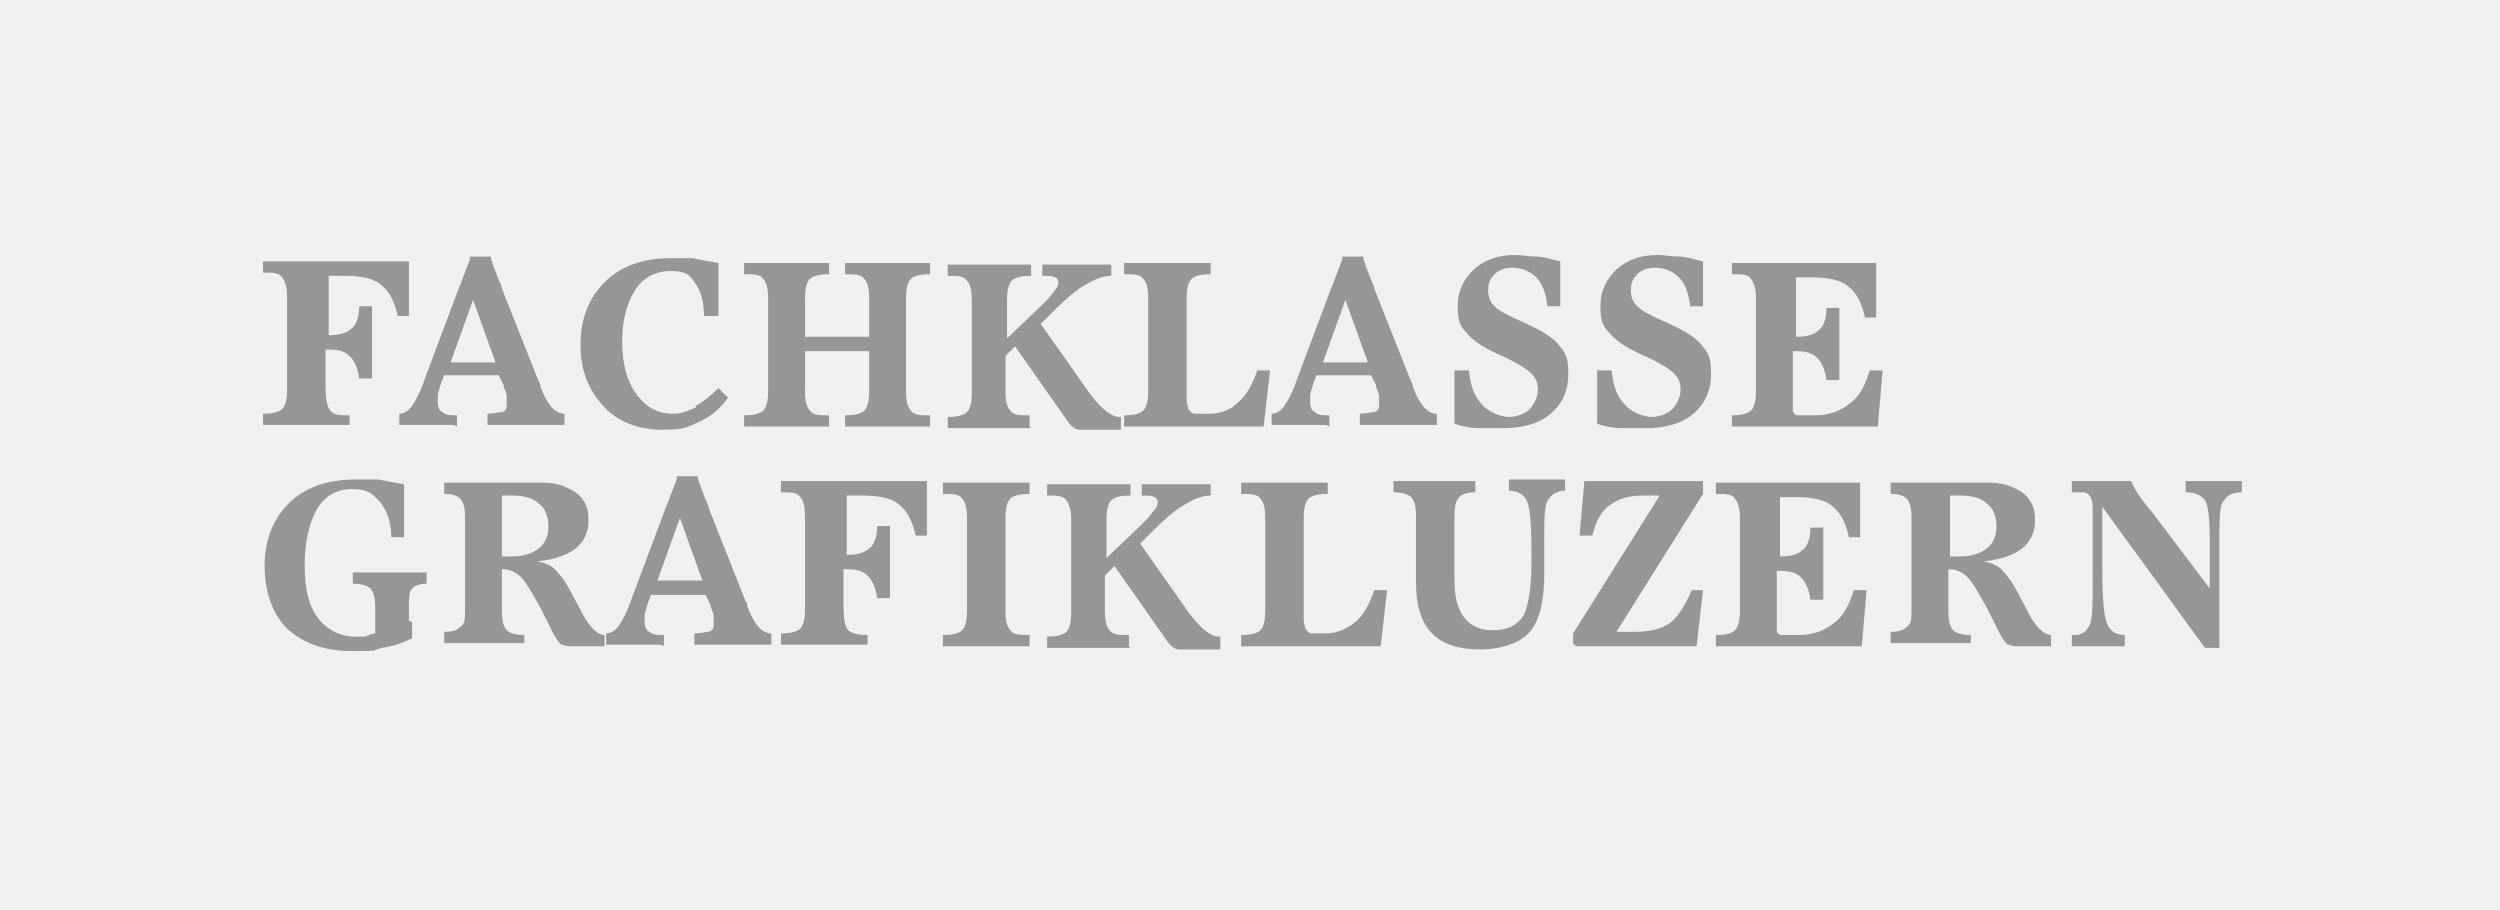
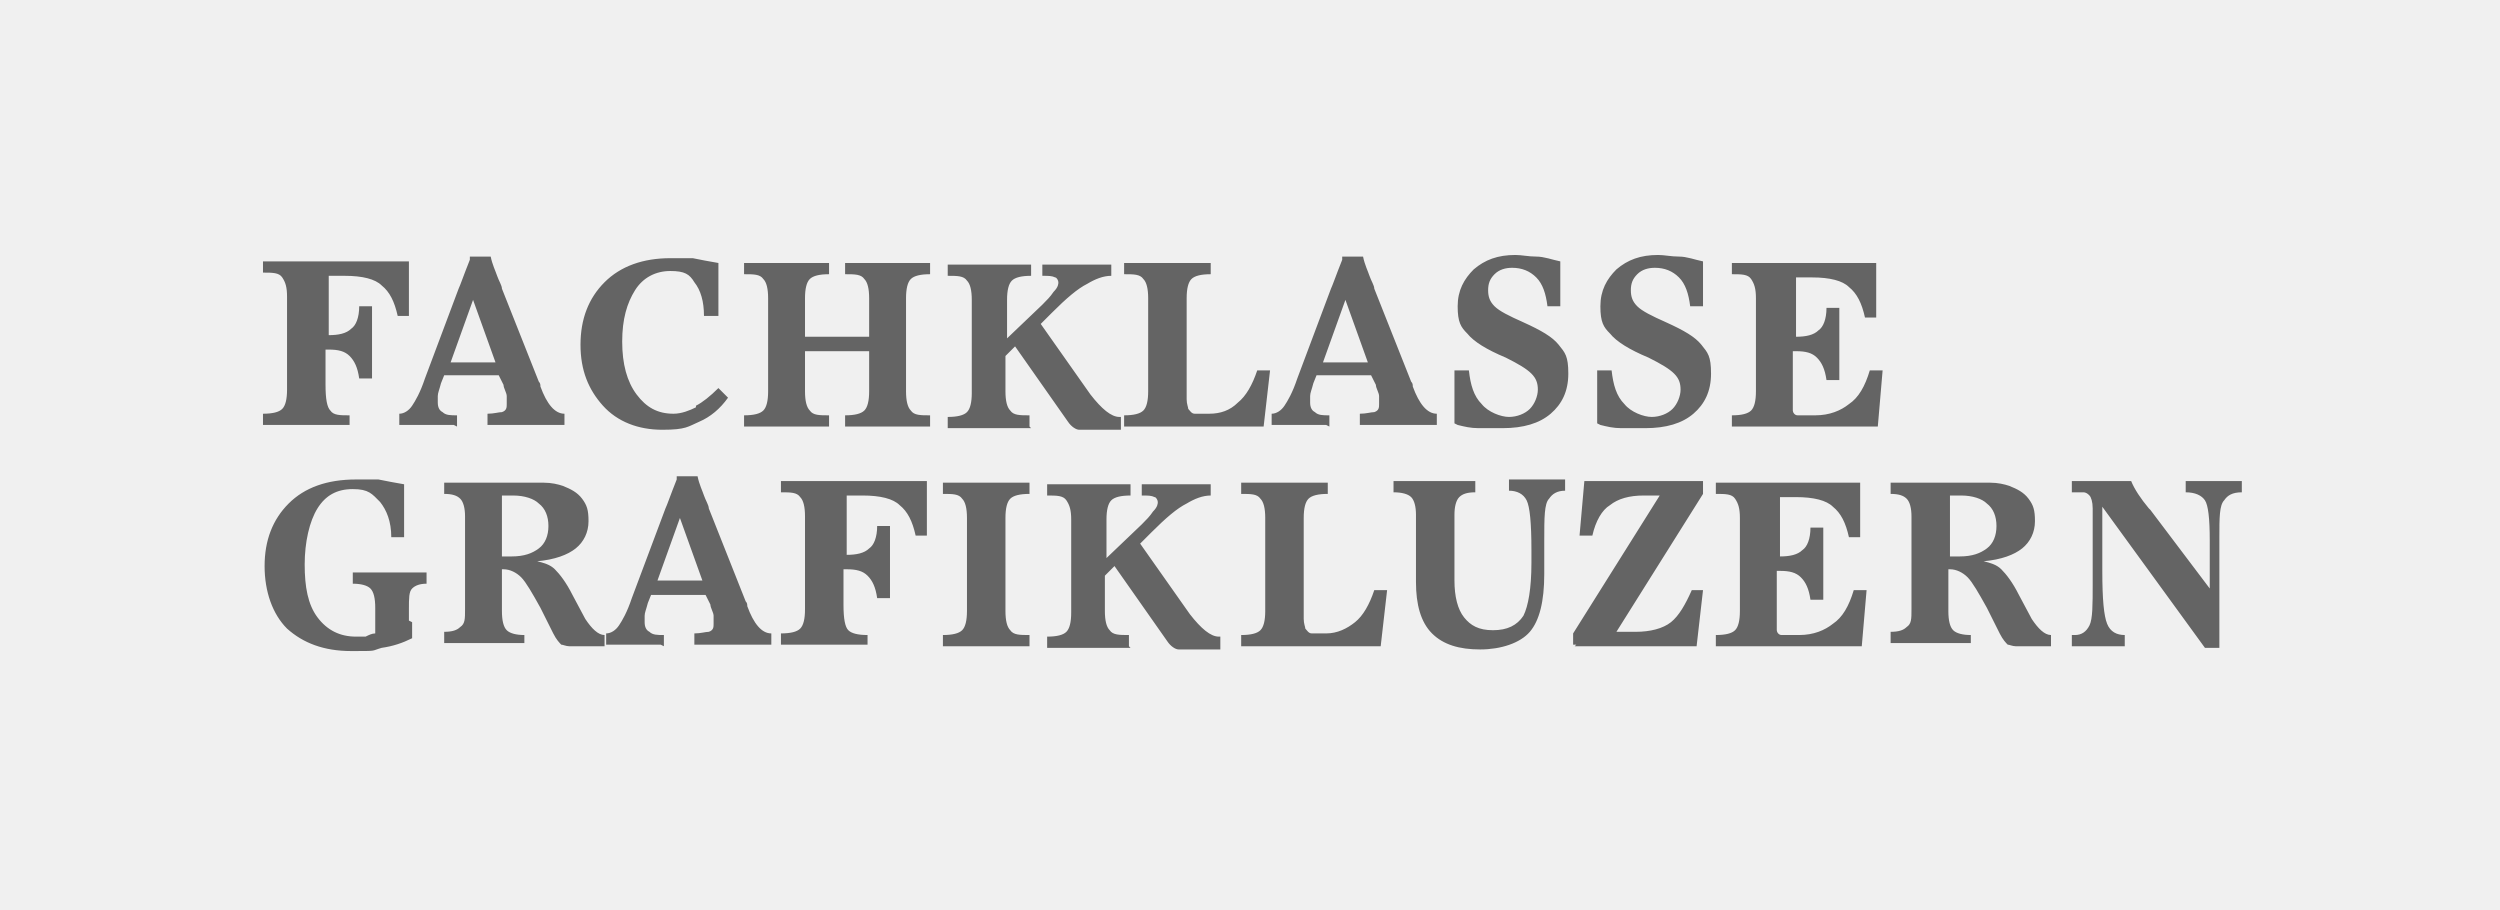
<svg xmlns="http://www.w3.org/2000/svg" id="Ebene_1" version="1.1" viewBox="0 0 155.9 56.7">
  <defs>
    <style>
      .st0 {
        fill: none;
      }

      .st1 {
-         fill: #969696;
+         fill: #646464;
      }

      .st2 {
        fill: #fff;
      }

      .st3 {
        clip-path: url(#clippath);
      }
    </style>
    <clipPath id="clippath">
      <rect class="st0" x="0" y="0" width="155.9" height="56.7" />
    </clipPath>
  </defs>
  <g class="st3">
    <path class="st1" d="M21.8,26.6v-.7c-.6,0-1,0-1.2-.3-.2-.2-.3-.7-.3-1.6v-2.2h.2c.6,0,1,.1,1.3.4.3.3.5.7.6,1.4h.8c0-.2,0-.5,0-.7,0-.2,0-.4,0-.6v-1.3c0-.4,0-.8,0-1.1,0-.3,0-.6,0-.8h-.8c0,.7-.2,1.2-.5,1.4-.3.3-.8.4-1.4.4h0c0-1.1,0-1.9,0-2.4s0-1,0-1.3c.2,0,.4,0,.5,0,.2,0,.3,0,.5,0,1.1,0,1.9.2,2.3.6.5.4.8,1,1,1.9h.7v-3.4c-.3,0-.5,0-.8,0-.2,0-.5,0-.8,0h-7.5v.7c.6,0,1,0,1.2.3s.3.6.3,1.2v5.8c0,.6-.1,1-.3,1.2-.2.2-.6.3-1.2.3v.7h5.4ZM29.5,18.7l1.4,3.9h-2.8l1.4-3.9ZM28.5,26.6v-.7c-.4,0-.7,0-.9-.2-.2-.1-.3-.3-.3-.6s0-.3,0-.4c0-.2.1-.4.2-.8l.2-.5h3.4l.3.6c0,.2.2.5.2.7,0,.2,0,.4,0,.5,0,.2,0,.4-.3.5-.2,0-.5.1-.9.1v.7h4.8v-.7c-.6,0-1.1-.6-1.5-1.7,0-.1,0-.2-.1-.3l-2.3-5.8c0-.2-.2-.5-.3-.8-.1-.3-.3-.7-.4-1.2h-1.3v.2c-.4,1-.6,1.6-.7,1.8l-2.1,5.6c-.3.9-.6,1.4-.8,1.7-.2.3-.5.5-.8.5v.7h3.4ZM43.4,25.4c-.4.2-.9.4-1.4.4-1,0-1.7-.4-2.3-1.2-.6-.8-.9-1.9-.9-3.3s.3-2.4.8-3.2c.5-.8,1.3-1.2,2.2-1.2s1.2.2,1.5.7c.4.5.6,1.2.6,2.1h.9s0-3.3,0-3.3c-.6-.1-1.1-.2-1.6-.3-.5,0-1,0-1.4,0-1.7,0-3.1.5-4.1,1.5-1,1-1.5,2.3-1.5,3.9s.5,2.8,1.4,3.8c.9,1,2.2,1.5,3.7,1.5s1.6-.2,2.3-.5c.7-.3,1.3-.8,1.8-1.5l-.6-.6c-.5.5-1,.9-1.4,1.1M51.7,26.6v-.7c-.6,0-1,0-1.2-.3-.2-.2-.3-.6-.3-1.2v-2.5h4v2.5c0,.6-.1,1-.3,1.2-.2.2-.6.3-1.2.3v.7h5.3v-.7c-.6,0-1,0-1.2-.3-.2-.2-.3-.6-.3-1.2v-5.8c0-.6.1-1,.3-1.2.2-.2.6-.3,1.2-.3v-.7h-5.3v.7c.6,0,1,0,1.2.3.2.2.3.6.3,1.2v2.4h-4v-2.4c0-.6.1-1,.3-1.2.2-.2.6-.3,1.2-.3v-.7h-5.3v.7c.6,0,1,0,1.2.3.2.2.3.6.3,1.2v5.8c0,.6-.1,1-.3,1.2-.2.2-.6.3-1.2.3v.7h5.3ZM64.2,26.6v-.7c-.6,0-1,0-1.2-.3-.2-.2-.3-.6-.3-1.2v-2.2l.6-.6,3.3,4.7h0c.2.3.5.5.7.5h2.6v-.8s0,0,0,0c0,0,0,0-.1,0-.5,0-1.1-.5-1.8-1.4h0s-3.1-4.4-3.1-4.4l.7-.7c.9-.9,1.6-1.5,2.2-1.8.5-.3,1-.5,1.5-.5v-.7h-4.3v.7c.4,0,.6,0,.8.1.1,0,.2.2.2.3s0,.3-.3.6c-.2.3-.4.5-.7.8l-2.2,2.1v-2.4c0-.6.1-1,.3-1.2.2-.2.6-.3,1.2-.3v-.7h-5.2v.7c.6,0,1,0,1.2.3.2.2.3.6.3,1.2v5.8c0,.6-.1,1-.3,1.2-.2.2-.6.3-1.2.3v.7h5.2ZM78.8,26.6l.4-3.5h-.8c-.3.9-.7,1.6-1.2,2-.5.5-1.1.7-1.8.7s-.7,0-.9,0c-.2,0-.3-.2-.4-.3,0-.1-.1-.3-.1-.6,0-.3,0-.7,0-1.4v-4.9c0-.6.1-1,.3-1.2.2-.2.6-.3,1.2-.3v-.7h-5.4v.7c.6,0,1,0,1.2.3.2.2.3.6.3,1.2v5.8c0,.6-.1,1-.3,1.2-.2.2-.6.3-1.2.3v.7h8.8ZM83.9,18.7l1.4,3.9h-2.8l1.4-3.9ZM82.9,26.6v-.7c-.4,0-.7,0-.9-.2-.2-.1-.3-.3-.3-.6s0-.3,0-.4c0-.2.1-.4.2-.8l.2-.5h3.4l.3.6c0,.2.2.5.2.7,0,.2,0,.4,0,.5,0,.2,0,.4-.3.5-.2,0-.5.1-.9.1v.7h4.8v-.7c-.6,0-1.1-.6-1.5-1.7,0-.1,0-.2-.1-.3l-2.3-5.8c0-.2-.2-.5-.3-.8-.1-.3-.3-.7-.4-1.2h-1.3v.2c-.4,1-.6,1.6-.7,1.8l-2.1,5.6c-.3.9-.6,1.4-.8,1.7-.2.3-.5.5-.8.5v.7h3.4ZM90.9,26.5c.4.1.8.2,1.3.2.5,0,1,0,1.5,0,1.3,0,2.3-.3,3-.9.7-.6,1.1-1.4,1.1-2.5s-.2-1.3-.6-1.8c-.4-.5-1.1-.9-2.2-1.4-.9-.4-1.5-.7-1.8-1-.3-.3-.4-.6-.4-1s.1-.7.4-1c.3-.3.7-.4,1.1-.4.6,0,1.1.2,1.5.6.4.4.6,1,.7,1.8h.8v-2.8c-.5-.1-1-.3-1.5-.3-.5,0-.9-.1-1.3-.1-1.1,0-1.9.3-2.6.9-.6.6-1,1.3-1,2.3s.2,1.3.6,1.7c.4.5,1.2,1,2.4,1.5.8.4,1.3.7,1.6,1,.3.3.4.6.4,1s-.2.9-.5,1.2c-.3.3-.8.5-1.3.5s-1.3-.3-1.7-.8c-.5-.5-.7-1.2-.8-2.1h-.9v3.3ZM99.8,26.5c.4.1.8.2,1.3.2.5,0,1,0,1.5,0,1.3,0,2.3-.3,3-.9.7-.6,1.1-1.4,1.1-2.5s-.2-1.3-.6-1.8c-.4-.5-1.1-.9-2.2-1.4-.9-.4-1.5-.7-1.8-1-.3-.3-.4-.6-.4-1s.1-.7.4-1c.3-.3.7-.4,1.1-.4.6,0,1.1.2,1.5.6.4.4.6,1,.7,1.8h.8v-2.8c-.5-.1-1-.3-1.5-.3-.5,0-.9-.1-1.3-.1-1.1,0-1.9.3-2.6.9-.6.6-1,1.3-1,2.3s.2,1.3.6,1.7c.4.5,1.2,1,2.4,1.5.8.4,1.3.7,1.6,1,.3.3.4.6.4,1s-.2.9-.5,1.2c-.3.3-.8.5-1.3.5s-1.3-.3-1.7-.8c-.5-.5-.7-1.2-.8-2.1h-.9v3.3ZM117.1,26.6l.3-3.5h-.8c-.3,1-.7,1.7-1.3,2.1-.5.4-1.2.7-2.1.7s-.9,0-1.1,0c-.2,0-.3-.2-.3-.3,0-.1,0-.3,0-.7,0-.3,0-.8,0-1.5v-1.5h.2c.6,0,1,.1,1.3.4.3.3.5.7.6,1.4h.8c0-.2,0-.5,0-.7,0-.2,0-.4,0-.6v-1.3c0-.4,0-.8,0-1.1,0-.3,0-.6,0-.8h-.8c0,.7-.2,1.2-.5,1.4-.3.3-.8.4-1.4.4h0c0-1.1,0-1.9,0-2.4,0-.6,0-1,0-1.3.2,0,.4,0,.5,0,.2,0,.3,0,.5,0,1.1,0,1.9.2,2.3.6.5.4.8,1,1,1.9h.7v-3.4c-.4,0-.7,0-.9,0-.2,0-.4,0-.6,0h-7.5v.7c.6,0,1,0,1.2.3s.3.6.3,1.2v5.8c0,.6-.1,1-.3,1.2-.2.2-.6.3-1.2.3v.7h9.2ZM25.5,38.7c0-.3,0-.5,0-.7,0-.7,0-1.1.2-1.3.2-.2.5-.3.9-.3v-.7h-4.6v.7c.5,0,.9.1,1.1.3.2.2.3.6.3,1.2s0,.6,0,1.3v.3c-.2,0-.4.1-.6.2-.2,0-.4,0-.6,0-1,0-1.8-.4-2.4-1.2s-.8-1.9-.8-3.3.3-2.7.8-3.5c.5-.8,1.2-1.2,2.2-1.2s1.2.3,1.7.8c.4.5.7,1.2.7,2.2h.8v-3.3c-.6-.1-1.1-.2-1.6-.3-.5,0-1,0-1.4,0-1.8,0-3.2.5-4.2,1.5-1,1-1.5,2.3-1.5,3.9s.5,3,1.4,3.9c1,.9,2.3,1.4,4,1.4s1.2,0,1.9-.2c.7-.1,1.3-.3,1.9-.6,0-.4,0-.7,0-1M31.3,32.4c0-.6,0-1.1,0-1.5,0,0,0,0,.2,0,.2,0,.4,0,.5,0,.7,0,1.3.2,1.6.5.4.3.6.8.6,1.4s-.2,1.1-.6,1.4c-.4.3-.9.5-1.7.5s-.3,0-.5,0c0,0,0,0-.1,0v-1.2c0-.1,0-.5,0-1.1M32.7,40.3v-.7c-.5,0-.9-.1-1.1-.3-.2-.2-.3-.6-.3-1.2v-2.6s0,0,0,0c0,0,0,0,.1,0,.4,0,.8.2,1.1.5.3.3.7,1,1.2,1.9l.8,1.6c.2.4.4.6.5.7.1,0,.3.1.5.1s0,0,.1,0c0,0,.1,0,.1,0h2v-.7c-.4,0-.8-.4-1.2-1h0s-.8-1.5-.8-1.5c-.4-.8-.8-1.3-1.1-1.6-.3-.3-.7-.4-1.1-.5,1.1-.1,1.9-.4,2.4-.8.5-.4.8-1,.8-1.7s-.1-1-.4-1.4c-.3-.4-.7-.6-1.2-.8-.3-.1-.7-.2-1.2-.2-.5,0-1.2,0-2.2,0h-4v.7c.5,0,.8.1,1,.3.2.2.3.6.3,1.1v5.8c0,.6,0,.9-.3,1.1-.2.2-.5.3-1,.3v.7h5ZM42.4,32.3l1.4,3.9h-2.8l1.4-3.9ZM41.4,40.3v-.7c-.4,0-.7,0-.9-.2-.2-.1-.3-.3-.3-.6s0-.3,0-.4c0-.2.1-.4.2-.8l.2-.5h3.4l.3.6c0,.2.2.5.2.7,0,.2,0,.4,0,.5,0,.2,0,.4-.3.5-.2,0-.5.1-.9.1v.7h4.8v-.7c-.6,0-1.1-.6-1.5-1.7,0-.1,0-.2-.1-.3l-2.3-5.8c0-.2-.2-.5-.3-.8-.1-.3-.3-.7-.4-1.2h-1.3v.2c-.4,1-.6,1.6-.7,1.8l-2.1,5.6c-.3.9-.6,1.4-.8,1.7-.2.3-.5.5-.8.5v.7h3.4ZM54.1,40.3v-.7c-.6,0-1-.1-1.2-.3-.2-.2-.3-.7-.3-1.6v-2.2h.2c.6,0,1,.1,1.3.4.3.3.5.7.6,1.4h.8c0-.2,0-.5,0-.7,0-.2,0-.4,0-.6v-1.3c0-.4,0-.8,0-1.1,0-.3,0-.6,0-.8h-.8c0,.7-.2,1.2-.5,1.4-.3.3-.8.4-1.4.4h0c0-1.1,0-1.9,0-2.4s0-1,0-1.3c.2,0,.4,0,.5,0,.2,0,.3,0,.5,0,1.1,0,1.9.2,2.3.6.5.4.8,1,1,1.9h.7v-3.4c-.3,0-.5,0-.8,0-.2,0-.5,0-.8,0h-7.5v.7c.6,0,1,0,1.2.3.2.2.3.6.3,1.2v5.8c0,.6-.1,1-.3,1.2-.2.2-.6.3-1.2.3v.7h5.4ZM64.2,40.3v-.7c-.6,0-1,0-1.2-.3-.2-.2-.3-.6-.3-1.2v-5.8c0-.6.1-1,.3-1.2.2-.2.6-.3,1.2-.3v-.7h-5.4v.7c.6,0,1,0,1.2.3.2.2.3.6.3,1.2v5.8c0,.6-.1,1-.3,1.2-.2.2-.6.3-1.2.3v.7h5.4ZM70.4,40.3v-.7c-.6,0-1,0-1.2-.3-.2-.2-.3-.6-.3-1.2v-2.2l.6-.6,3.3,4.7h0c.2.3.5.5.7.5h2.6v-.8s0,0,0,0c0,0,0,0-.1,0-.5,0-1.1-.5-1.8-1.4h0s-3.1-4.4-3.1-4.4l.7-.7c.9-.9,1.6-1.5,2.2-1.8.5-.3,1-.5,1.5-.5v-.7h-4.3v.7c.4,0,.6,0,.8.1.1,0,.2.2.2.3s0,.3-.3.6c-.2.3-.4.5-.7.8l-2.2,2.1v-2.4c0-.6.1-1,.3-1.2.2-.2.6-.3,1.2-.3v-.7h-5.2v.7c.6,0,1,0,1.2.3s.3.6.3,1.2v5.8c0,.6-.1,1-.3,1.2-.2.2-.6.3-1.2.3v.7h5.2ZM86.1,40.3l.4-3.5h-.8c-.3.9-.7,1.6-1.2,2s-1.1.7-1.8.7-.7,0-.9,0c-.2,0-.3-.2-.4-.3,0-.1-.1-.3-.1-.6,0-.3,0-.7,0-1.4v-4.9c0-.6.1-1,.3-1.2.2-.2.6-.3,1.2-.3v-.7h-5.4v.7c.6,0,1,0,1.2.3.2.2.3.6.3,1.2v5.8c0,.6-.1,1-.3,1.2-.2.2-.6.3-1.2.3v.7h8.8ZM88.3,36.3c0,1.4.3,2.5,1,3.2.7.7,1.7,1,3,1s2.5-.4,3.1-1.1c.6-.7.9-1.9.9-3.6s0-.7,0-1.1c0-.4,0-.7,0-.8v-.2c0-1.4,0-2.3.3-2.6.2-.3.5-.5,1-.5v-.7h-3.5v.7h0c.5,0,.9.2,1.1.6.2.4.3,1.4.3,3.1v.8c0,1.6-.2,2.7-.5,3.3-.4.6-1,.9-1.9.9s-1.4-.3-1.8-.8c-.4-.5-.6-1.3-.6-2.3v-4.1c0-.5.1-.9.3-1.1.2-.2.5-.3,1-.3v-.7h-5.1v.7c.5,0,.9.1,1.1.3.2.2.3.6.3,1.1v4.1ZM98.2,40.3c1.7,0,2.9,0,3.7,0s2,0,3.7,0h.2s.4-3.5.4-3.5h-.7c-.4.9-.8,1.6-1.3,2-.5.4-1.3.6-2.2.6s-.3,0-.5,0c-.2,0-.4,0-.7,0l5.4-8.6v-.8c-.3,0-.6,0-.9,0s-.6,0-.9,0-.5,0-1,0c-.4,0-.7,0-.9,0s-.5,0-.9,0c-.4,0-.7,0-1,0s-.6,0-.9,0-.6,0-.9,0l-.3,3.4h.8c.2-.9.6-1.6,1.1-1.9.5-.4,1.2-.6,2.1-.6s.4,0,.6,0c.1,0,.3,0,.4,0l-5.4,8.6v.7h.2ZM116.1,40.3l.3-3.5h-.8c-.3,1-.7,1.7-1.3,2.1-.5.4-1.2.7-2.1.7s-.9,0-1.1,0c-.2,0-.3-.2-.3-.3,0-.1,0-.3,0-.7,0-.3,0-.8,0-1.5v-1.5h.2c.6,0,1,.1,1.3.4.3.3.5.7.6,1.4h.8c0-.2,0-.5,0-.7,0-.2,0-.4,0-.6v-1.3c0-.4,0-.8,0-1.1,0-.3,0-.6,0-.8h-.8c0,.7-.2,1.2-.5,1.4-.3.3-.8.4-1.4.4h0c0-1.1,0-1.9,0-2.4,0-.6,0-1,0-1.3.2,0,.4,0,.5,0,.2,0,.3,0,.5,0,1.1,0,1.9.2,2.3.6.5.4.8,1,1,1.9h.7v-3.4c-.4,0-.7,0-.9,0-.2,0-.4,0-.6,0h-7.5v.7c.6,0,1,0,1.2.3s.3.6.3,1.2v5.8c0,.6-.1,1-.3,1.2-.2.2-.6.3-1.2.3v.7h9.2ZM121.6,32.4c0-.6,0-1.1,0-1.5,0,0,0,0,.2,0,.2,0,.4,0,.5,0,.7,0,1.3.2,1.6.5.4.3.6.8.6,1.4s-.2,1.1-.6,1.4c-.4.3-.9.5-1.7.5s-.3,0-.5,0c0,0,0,0-.1,0v-1.2c0-.1,0-.5,0-1.1M122.9,40.3v-.7c-.5,0-.9-.1-1.1-.3-.2-.2-.3-.6-.3-1.2v-2.6s0,0,0,0c0,0,0,0,.1,0,.4,0,.8.2,1.1.5.3.3.7,1,1.2,1.9l.8,1.6c.2.4.4.6.5.7.1,0,.3.1.5.1s0,0,.1,0c0,0,.1,0,.1,0h2v-.7c-.4,0-.8-.4-1.2-1h0s-.8-1.5-.8-1.5c-.4-.8-.8-1.3-1.1-1.6-.3-.3-.7-.4-1.1-.5,1.1-.1,1.9-.4,2.4-.8.5-.4.8-1,.8-1.7s-.1-1-.4-1.4c-.3-.4-.7-.6-1.2-.8-.3-.1-.7-.2-1.2-.2-.5,0-1.2,0-2.2,0h-4v.7c.5,0,.8.1,1,.3.2.2.3.6.3,1.1v5.8c0,.6,0,.9-.3,1.1-.2.2-.5.3-1,.3v.7h5ZM132.5,40.3v-.7h0c-.5,0-.9-.2-1.1-.7-.2-.5-.3-1.5-.3-3.3v-1.7c0-.6,0-1.1,0-1.4,0-.3,0-.6,0-.9l6.4,8.8h.9c0-1,0-1.9,0-2.8,0-.9,0-1.9,0-3v-1.1c0-1.2,0-2,.3-2.3.2-.3.5-.5,1.1-.5v-.7h-3.5v.7c.6,0,1,.2,1.2.5.2.3.3,1.1.3,2.5s0,1.2,0,1.9c0,.7,0,1.1,0,1.1l-3.7-4.9s0,0-.1-.1c-.5-.6-.9-1.2-1.1-1.7h-3.7v.7c.3,0,.5,0,.7,0,.2,0,.3.1.4.2.1.1.2.4.2.8,0,.4,0,1.3,0,2.8v1.9c0,1.3,0,2.2-.2,2.6-.2.4-.5.6-.9.6h-.2v.7h3.6Z" />
  </g>
</svg>
